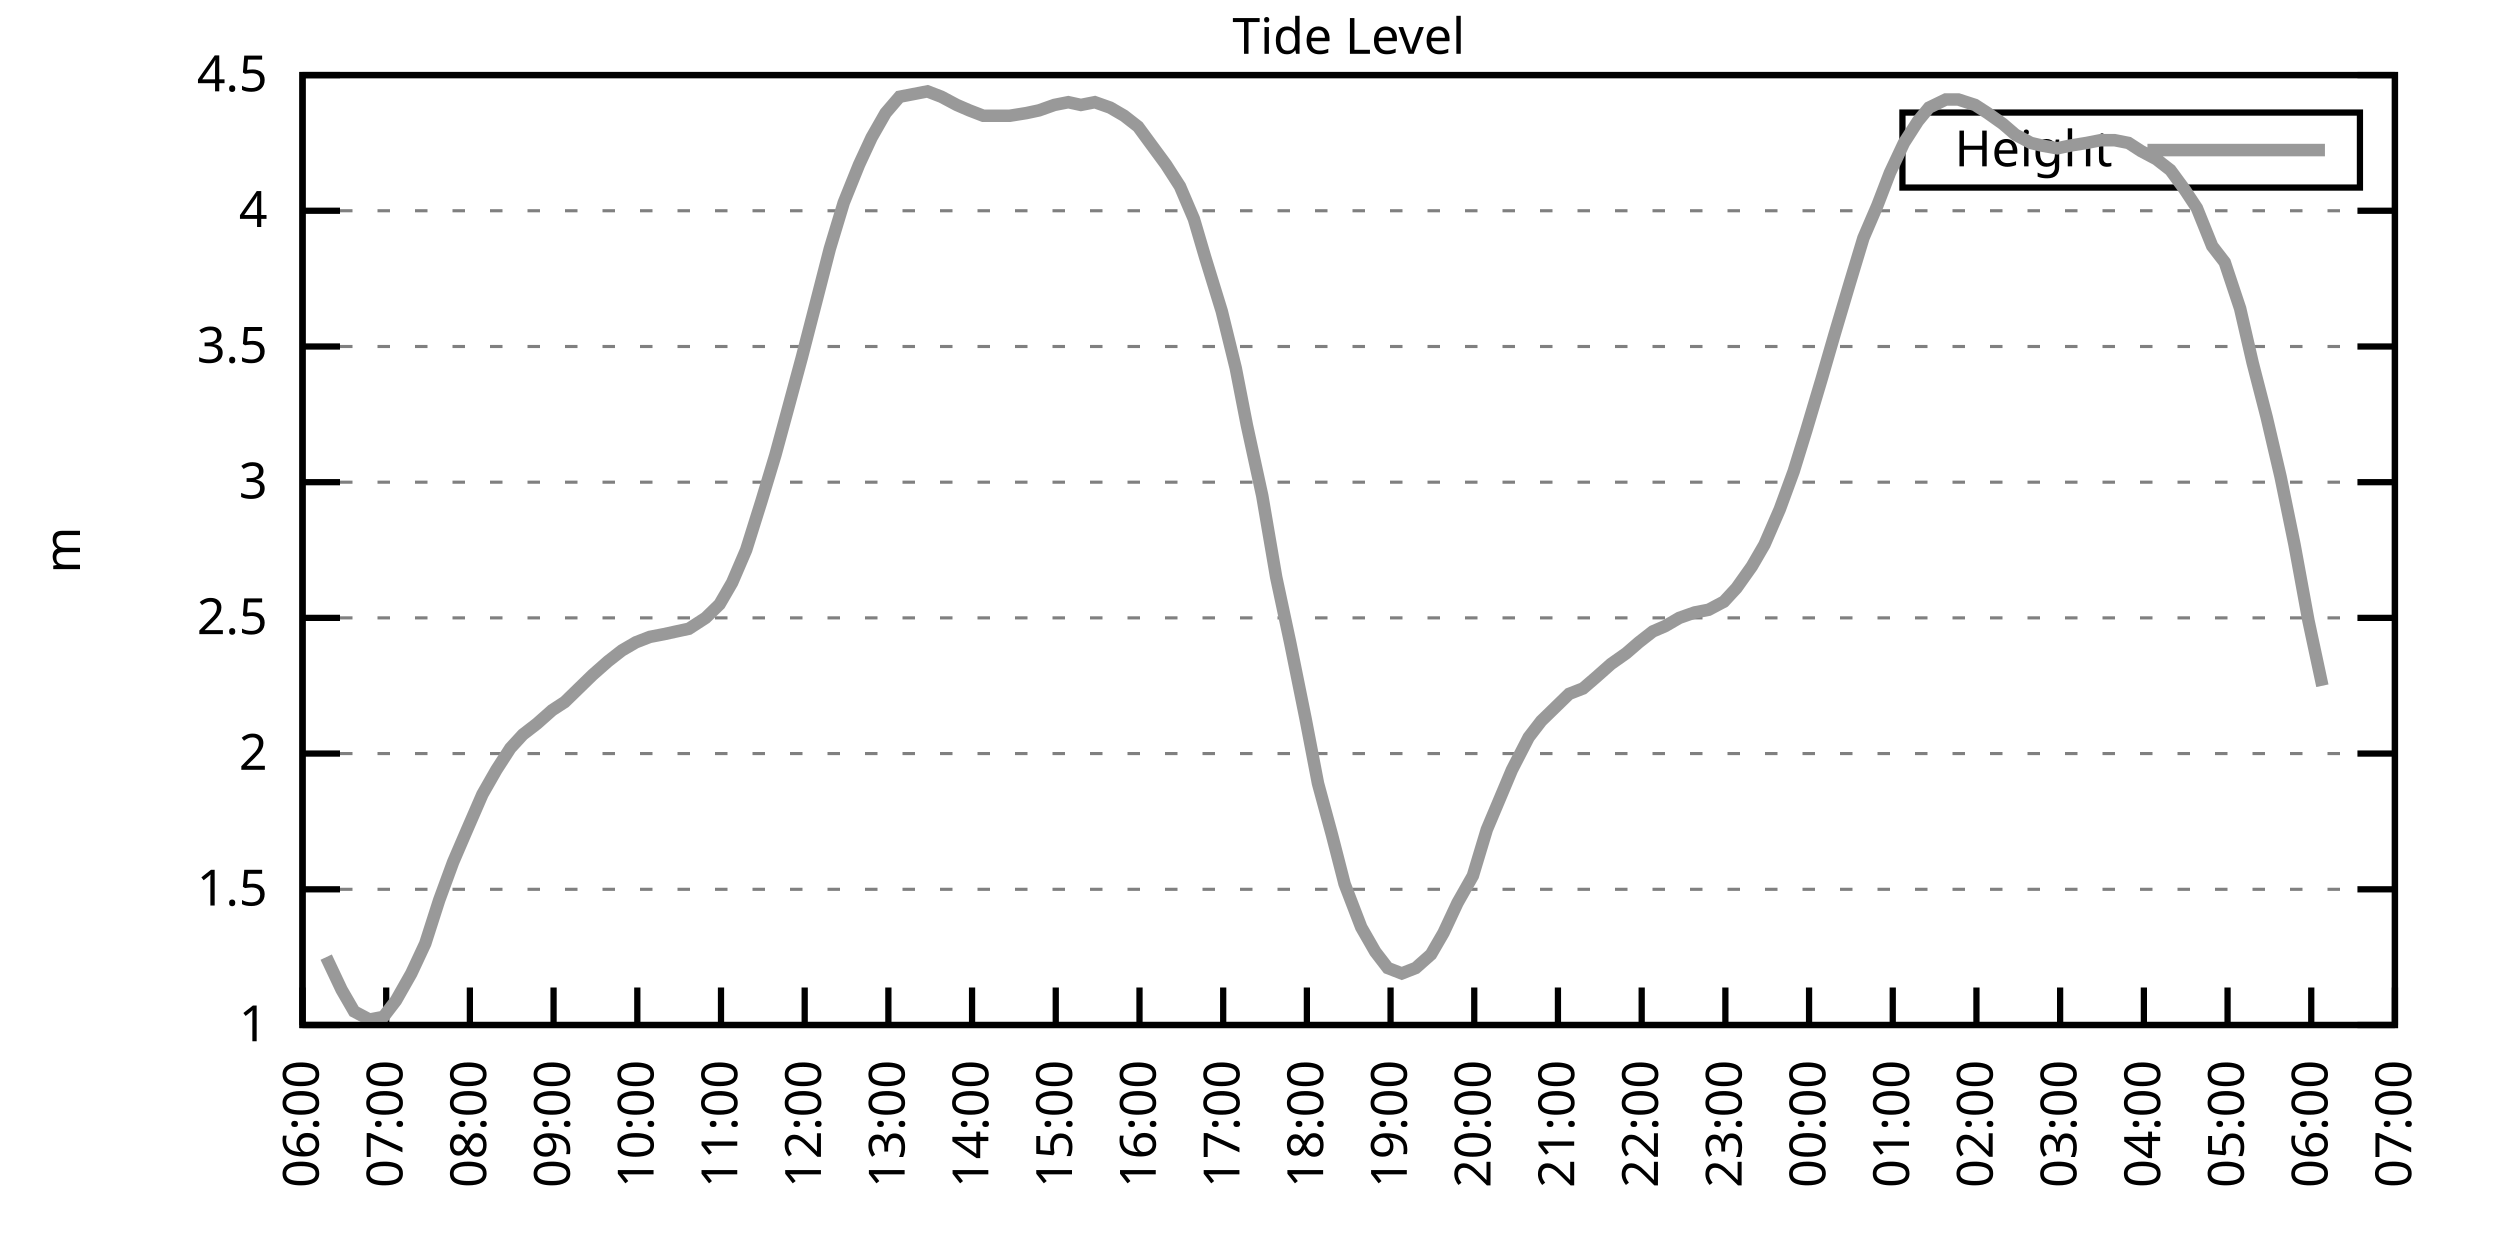
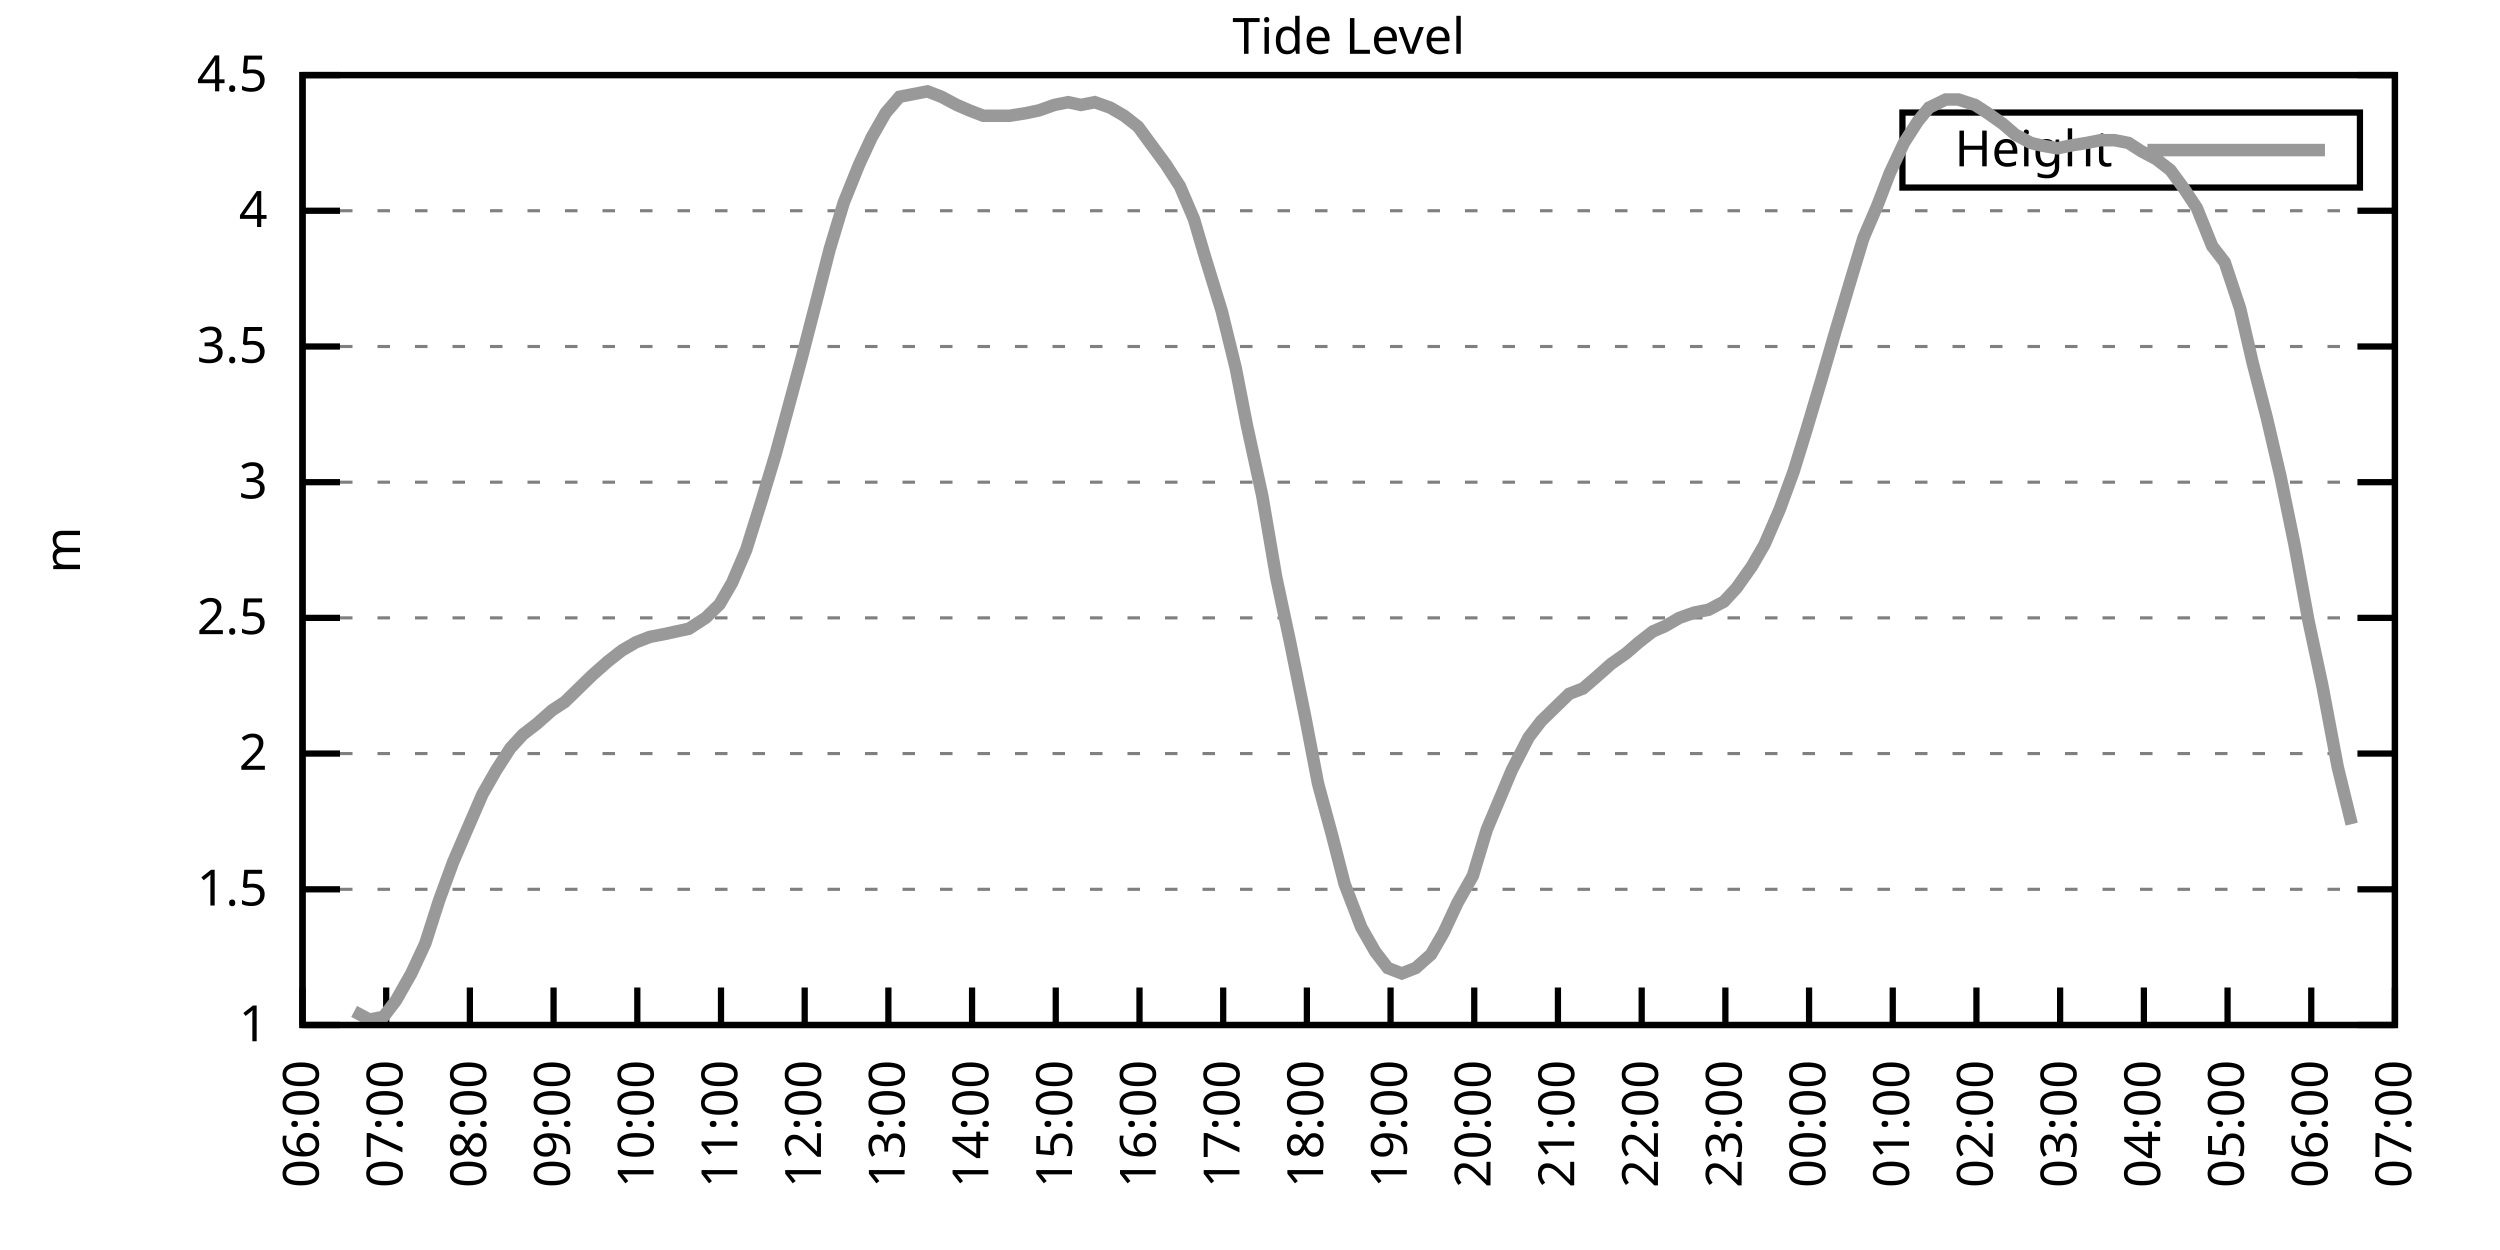
<svg xmlns="http://www.w3.org/2000/svg" xmlns:xlink="http://www.w3.org/1999/xlink" width="400" height="200" viewBox="0 0 400 200">
  <g id="gnuplot_canvas">
    <rect x="0" y="0" width="400" height="200" fill="none" />
    <defs>
      <circle id="gpDot" r="0.5" stroke-width="0.5" stroke="currentColor" />
      <path id="gpPt0" stroke-width="0.333" stroke="currentColor" d="M-1,0 h2 M0,-1 v2" />
      <path id="gpPt1" stroke-width="0.333" stroke="currentColor" d="M-1,-1 L1,1 M1,-1 L-1,1" />
      <path id="gpPt2" stroke-width="0.333" stroke="currentColor" d="M-1,0 L1,0 M0,-1 L0,1 M-1,-1 L1,1 M-1,1 L1,-1" />
      <rect id="gpPt3" stroke-width="0.333" stroke="currentColor" x="-1" y="-1" width="2" height="2" />
      <rect id="gpPt4" stroke-width="0.333" stroke="currentColor" fill="currentColor" x="-1" y="-1" width="2" height="2" />
      <circle id="gpPt5" stroke-width="0.333" stroke="currentColor" cx="0" cy="0" r="1" />
      <use xlink:href="#gpPt5" id="gpPt6" fill="currentColor" stroke="none" />
      <path id="gpPt7" stroke-width="0.333" stroke="currentColor" d="M0,-1.33 L-1.33,0.67 L1.33,0.67 z" />
      <use xlink:href="#gpPt7" id="gpPt8" fill="currentColor" stroke="none" />
      <use xlink:href="#gpPt7" id="gpPt9" stroke="currentColor" transform="rotate(180)" />
      <use xlink:href="#gpPt9" id="gpPt10" fill="currentColor" stroke="none" />
      <use xlink:href="#gpPt3" id="gpPt11" stroke="currentColor" transform="rotate(45)" />
      <use xlink:href="#gpPt11" id="gpPt12" fill="currentColor" stroke="none" />
      <path id="gpPt13" stroke-width="0.333" stroke="currentColor" d="M0,1.330 L1.265,0.411 L0.782,-1.067 L-0.782,-1.076 L-1.265,0.411 z" />
      <use xlink:href="#gpPt13" id="gpPt14" fill="currentColor" stroke="none" />
      <filter id="textbox" filterUnits="objectBoundingBox" x="0" y="0" height="1" width="1">
        <feFlood flood-color="white" flood-opacity="1" result="bgnd" />
        <feComposite in="SourceGraphic" in2="bgnd" operator="atop" />
      </filter>
      <filter id="greybox" filterUnits="objectBoundingBox" x="0" y="0" height="1" width="1">
        <feFlood flood-color="lightgrey" flood-opacity="1" result="grey" />
        <feComposite in="SourceGraphic" in2="grey" operator="atop" />
      </filter>
    </defs>
    <g fill="none" color="white" stroke="currentColor" stroke-width="1.00" stroke-linecap="butt" stroke-linejoin="miter">
</g>
    <g fill="none" color="black" stroke="currentColor" stroke-width="1.00" stroke-linecap="butt" stroke-linejoin="miter">
      <g stroke="none" shape-rendering="crispEdges">
        <polygon fill="rgb(255, 255, 255)" points="48.40,164.00 383.18,164.00 383.18,12.02 48.40,12.02 " />
      </g>
    </g>
    <g fill="none" color="black" stroke="currentColor" stroke-width="1.00" stroke-linecap="butt" stroke-linejoin="miter">
</g>
    <g fill="none" color="black" stroke="black" stroke-width="0.50" stroke-linecap="butt" stroke-linejoin="miter">
</g>
    <g fill="none" color="gray" stroke="currentColor" stroke-width="0.50" stroke-linecap="butt" stroke-linejoin="miter">
      <path stroke="gray" stroke-dasharray="2,4" class="gridline" d="M48.40,164.00 L383.19,164.00  " />
    </g>
    <g fill="none" color="gray" stroke="gray" stroke-width="1.00" stroke-linecap="butt" stroke-linejoin="miter">
</g>
    <g fill="none" color="black" stroke="currentColor" stroke-width="1.00" stroke-linecap="butt" stroke-linejoin="miter">
      <path stroke="black" d="M48.40,164.00 L54.40,164.00 M383.19,164.00 L377.19,164.00  " />
      <g transform="translate(42.80,166.60)" stroke="none" fill="black" font-family="Sans" font-size="8.00" text-anchor="end">
        <text>
          <tspan font-family="Sans"> 1</tspan>
        </text>
      </g>
    </g>
    <g fill="none" color="black" stroke="currentColor" stroke-width="1.00" stroke-linecap="butt" stroke-linejoin="miter">
</g>
    <g fill="none" color="black" stroke="black" stroke-width="0.50" stroke-linecap="butt" stroke-linejoin="miter">
</g>
    <g fill="none" color="gray" stroke="currentColor" stroke-width="0.50" stroke-linecap="butt" stroke-linejoin="miter">
      <path stroke="gray" stroke-dasharray="2,4" class="gridline" d="M48.40,142.29 L383.19,142.29  " />
    </g>
    <g fill="none" color="gray" stroke="gray" stroke-width="1.00" stroke-linecap="butt" stroke-linejoin="miter">
</g>
    <g fill="none" color="black" stroke="currentColor" stroke-width="1.00" stroke-linecap="butt" stroke-linejoin="miter">
      <path stroke="black" d="M48.40,142.29 L54.40,142.29 M383.19,142.29 L377.19,142.29  " />
      <g transform="translate(42.80,144.89)" stroke="none" fill="black" font-family="Sans" font-size="8.00" text-anchor="end">
        <text>
          <tspan font-family="Sans"> 1.5</tspan>
        </text>
      </g>
    </g>
    <g fill="none" color="black" stroke="currentColor" stroke-width="1.00" stroke-linecap="butt" stroke-linejoin="miter">
</g>
    <g fill="none" color="black" stroke="black" stroke-width="0.50" stroke-linecap="butt" stroke-linejoin="miter">
</g>
    <g fill="none" color="gray" stroke="currentColor" stroke-width="0.50" stroke-linecap="butt" stroke-linejoin="miter">
      <path stroke="gray" stroke-dasharray="2,4" class="gridline" d="M48.40,120.57 L383.19,120.57  " />
    </g>
    <g fill="none" color="gray" stroke="gray" stroke-width="1.00" stroke-linecap="butt" stroke-linejoin="miter">
</g>
    <g fill="none" color="black" stroke="currentColor" stroke-width="1.00" stroke-linecap="butt" stroke-linejoin="miter">
      <path stroke="black" d="M48.40,120.57 L54.40,120.57 M383.19,120.57 L377.19,120.57  " />
      <g transform="translate(42.80,123.17)" stroke="none" fill="black" font-family="Sans" font-size="8.00" text-anchor="end">
        <text>
          <tspan font-family="Sans"> 2</tspan>
        </text>
      </g>
    </g>
    <g fill="none" color="black" stroke="currentColor" stroke-width="1.00" stroke-linecap="butt" stroke-linejoin="miter">
</g>
    <g fill="none" color="black" stroke="black" stroke-width="0.50" stroke-linecap="butt" stroke-linejoin="miter">
</g>
    <g fill="none" color="gray" stroke="currentColor" stroke-width="0.50" stroke-linecap="butt" stroke-linejoin="miter">
      <path stroke="gray" stroke-dasharray="2,4" class="gridline" d="M48.40,98.86 L383.19,98.86  " />
    </g>
    <g fill="none" color="gray" stroke="gray" stroke-width="1.00" stroke-linecap="butt" stroke-linejoin="miter">
</g>
    <g fill="none" color="black" stroke="currentColor" stroke-width="1.00" stroke-linecap="butt" stroke-linejoin="miter">
      <path stroke="black" d="M48.40,98.86 L54.40,98.86 M383.19,98.86 L377.19,98.86  " />
      <g transform="translate(42.80,101.46)" stroke="none" fill="black" font-family="Sans" font-size="8.00" text-anchor="end">
        <text>
          <tspan font-family="Sans"> 2.5</tspan>
        </text>
      </g>
    </g>
    <g fill="none" color="black" stroke="currentColor" stroke-width="1.00" stroke-linecap="butt" stroke-linejoin="miter">
</g>
    <g fill="none" color="black" stroke="black" stroke-width="0.50" stroke-linecap="butt" stroke-linejoin="miter">
</g>
    <g fill="none" color="gray" stroke="currentColor" stroke-width="0.50" stroke-linecap="butt" stroke-linejoin="miter">
      <path stroke="gray" stroke-dasharray="2,4" class="gridline" d="M48.40,77.15 L383.19,77.15  " />
    </g>
    <g fill="none" color="gray" stroke="gray" stroke-width="1.00" stroke-linecap="butt" stroke-linejoin="miter">
</g>
    <g fill="none" color="black" stroke="currentColor" stroke-width="1.00" stroke-linecap="butt" stroke-linejoin="miter">
      <path stroke="black" d="M48.40,77.15 L54.40,77.15 M383.19,77.15 L377.19,77.15  " />
      <g transform="translate(42.80,79.75)" stroke="none" fill="black" font-family="Sans" font-size="8.00" text-anchor="end">
        <text>
          <tspan font-family="Sans"> 3</tspan>
        </text>
      </g>
    </g>
    <g fill="none" color="black" stroke="currentColor" stroke-width="1.00" stroke-linecap="butt" stroke-linejoin="miter">
</g>
    <g fill="none" color="black" stroke="black" stroke-width="0.50" stroke-linecap="butt" stroke-linejoin="miter">
</g>
    <g fill="none" color="gray" stroke="currentColor" stroke-width="0.50" stroke-linecap="butt" stroke-linejoin="miter">
      <path stroke="gray" stroke-dasharray="2,4" class="gridline" d="M48.40,55.44 L383.19,55.44  " />
    </g>
    <g fill="none" color="gray" stroke="gray" stroke-width="1.00" stroke-linecap="butt" stroke-linejoin="miter">
</g>
    <g fill="none" color="black" stroke="currentColor" stroke-width="1.00" stroke-linecap="butt" stroke-linejoin="miter">
      <path stroke="black" d="M48.40,55.44 L54.40,55.44 M383.19,55.44 L377.19,55.44  " />
      <g transform="translate(42.80,58.04)" stroke="none" fill="black" font-family="Sans" font-size="8.00" text-anchor="end">
        <text>
          <tspan font-family="Sans"> 3.5</tspan>
        </text>
      </g>
    </g>
    <g fill="none" color="black" stroke="currentColor" stroke-width="1.00" stroke-linecap="butt" stroke-linejoin="miter">
</g>
    <g fill="none" color="black" stroke="black" stroke-width="0.50" stroke-linecap="butt" stroke-linejoin="miter">
</g>
    <g fill="none" color="gray" stroke="currentColor" stroke-width="0.50" stroke-linecap="butt" stroke-linejoin="miter">
      <path stroke="gray" stroke-dasharray="2,4" class="gridline" d="M48.40,33.72 L383.19,33.72  " />
    </g>
    <g fill="none" color="gray" stroke="gray" stroke-width="1.00" stroke-linecap="butt" stroke-linejoin="miter">
</g>
    <g fill="none" color="black" stroke="currentColor" stroke-width="1.00" stroke-linecap="butt" stroke-linejoin="miter">
      <path stroke="black" d="M48.40,33.72 L54.40,33.72 M383.19,33.72 L377.19,33.72  " />
      <g transform="translate(42.80,36.32)" stroke="none" fill="black" font-family="Sans" font-size="8.00" text-anchor="end">
        <text>
          <tspan font-family="Sans"> 4</tspan>
        </text>
      </g>
    </g>
    <g fill="none" color="black" stroke="currentColor" stroke-width="1.00" stroke-linecap="butt" stroke-linejoin="miter">
</g>
    <g fill="none" color="black" stroke="black" stroke-width="0.50" stroke-linecap="butt" stroke-linejoin="miter">
</g>
    <g fill="none" color="gray" stroke="currentColor" stroke-width="0.50" stroke-linecap="butt" stroke-linejoin="miter">
      <path stroke="gray" stroke-dasharray="2,4" class="gridline" d="M48.40,12.01 L383.19,12.01  " />
    </g>
    <g fill="none" color="gray" stroke="gray" stroke-width="1.00" stroke-linecap="butt" stroke-linejoin="miter">
</g>
    <g fill="none" color="black" stroke="currentColor" stroke-width="1.00" stroke-linecap="butt" stroke-linejoin="miter">
      <path stroke="black" d="M48.40,12.01 L54.40,12.01 M383.19,12.01 L377.19,12.01  " />
      <g transform="translate(42.80,14.61)" stroke="none" fill="black" font-family="Sans" font-size="8.00" text-anchor="end">
        <text>
          <tspan font-family="Sans"> 4.5</tspan>
        </text>
      </g>
    </g>
    <g fill="none" color="black" stroke="currentColor" stroke-width="1.00" stroke-linecap="butt" stroke-linejoin="miter">
      <path stroke="black" d="M48.40,164.00 L48.40,158.00  " />
      <g transform="translate(51.00,169.60) rotate(270.00)" stroke="none" fill="black" font-family="Sans" font-size="8.00" text-anchor="end">
        <text>
          <tspan font-family="Sans">06:00</tspan>
        </text>
      </g>
    </g>
    <g fill="none" color="black" stroke="currentColor" stroke-width="1.00" stroke-linecap="butt" stroke-linejoin="miter">
      <path stroke="black" d="M61.79,164.00 L61.79,158.00  " />
      <g transform="translate(64.39,169.60) rotate(270.00)" stroke="none" fill="black" font-family="Sans" font-size="8.00" text-anchor="end">
        <text>
          <tspan font-family="Sans">07:00</tspan>
        </text>
      </g>
    </g>
    <g fill="none" color="black" stroke="currentColor" stroke-width="1.00" stroke-linecap="butt" stroke-linejoin="miter">
      <path stroke="black" d="M75.18,164.00 L75.18,158.00  " />
      <g transform="translate(77.78,169.60) rotate(270.00)" stroke="none" fill="black" font-family="Sans" font-size="8.00" text-anchor="end">
        <text>
          <tspan font-family="Sans">08:00</tspan>
        </text>
      </g>
    </g>
    <g fill="none" color="black" stroke="currentColor" stroke-width="1.00" stroke-linecap="butt" stroke-linejoin="miter">
      <path stroke="black" d="M88.57,164.00 L88.57,158.00  " />
      <g transform="translate(91.17,169.60) rotate(270.00)" stroke="none" fill="black" font-family="Sans" font-size="8.00" text-anchor="end">
        <text>
          <tspan font-family="Sans">09:00</tspan>
        </text>
      </g>
    </g>
    <g fill="none" color="black" stroke="currentColor" stroke-width="1.00" stroke-linecap="butt" stroke-linejoin="miter">
      <path stroke="black" d="M101.97,164.00 L101.97,158.00  " />
      <g transform="translate(104.57,169.60) rotate(270.00)" stroke="none" fill="black" font-family="Sans" font-size="8.00" text-anchor="end">
        <text>
          <tspan font-family="Sans">10:00</tspan>
        </text>
      </g>
    </g>
    <g fill="none" color="black" stroke="currentColor" stroke-width="1.00" stroke-linecap="butt" stroke-linejoin="miter">
      <path stroke="black" d="M115.36,164.00 L115.36,158.00  " />
      <g transform="translate(117.96,169.60) rotate(270.00)" stroke="none" fill="black" font-family="Sans" font-size="8.00" text-anchor="end">
        <text>
          <tspan font-family="Sans">11:00</tspan>
        </text>
      </g>
    </g>
    <g fill="none" color="black" stroke="currentColor" stroke-width="1.00" stroke-linecap="butt" stroke-linejoin="miter">
      <path stroke="black" d="M128.75,164.00 L128.75,158.00  " />
      <g transform="translate(131.35,169.60) rotate(270.00)" stroke="none" fill="black" font-family="Sans" font-size="8.00" text-anchor="end">
        <text>
          <tspan font-family="Sans">12:00</tspan>
        </text>
      </g>
    </g>
    <g fill="none" color="black" stroke="currentColor" stroke-width="1.00" stroke-linecap="butt" stroke-linejoin="miter">
      <path stroke="black" d="M142.14,164.00 L142.14,158.00  " />
      <g transform="translate(144.74,169.60) rotate(270.00)" stroke="none" fill="black" font-family="Sans" font-size="8.00" text-anchor="end">
        <text>
          <tspan font-family="Sans">13:00</tspan>
        </text>
      </g>
    </g>
    <g fill="none" color="black" stroke="currentColor" stroke-width="1.00" stroke-linecap="butt" stroke-linejoin="miter">
      <path stroke="black" d="M155.53,164.00 L155.53,158.00  " />
      <g transform="translate(158.13,169.60) rotate(270.00)" stroke="none" fill="black" font-family="Sans" font-size="8.00" text-anchor="end">
        <text>
          <tspan font-family="Sans">14:00</tspan>
        </text>
      </g>
    </g>
    <g fill="none" color="black" stroke="currentColor" stroke-width="1.00" stroke-linecap="butt" stroke-linejoin="miter">
      <path stroke="black" d="M168.92,164.00 L168.92,158.00  " />
      <g transform="translate(171.52,169.60) rotate(270.00)" stroke="none" fill="black" font-family="Sans" font-size="8.00" text-anchor="end">
        <text>
          <tspan font-family="Sans">15:00</tspan>
        </text>
      </g>
    </g>
    <g fill="none" color="black" stroke="currentColor" stroke-width="1.00" stroke-linecap="butt" stroke-linejoin="miter">
      <path stroke="black" d="M182.32,164.00 L182.32,158.00  " />
      <g transform="translate(184.92,169.60) rotate(270.00)" stroke="none" fill="black" font-family="Sans" font-size="8.00" text-anchor="end">
        <text>
          <tspan font-family="Sans">16:00</tspan>
        </text>
      </g>
    </g>
    <g fill="none" color="black" stroke="currentColor" stroke-width="1.00" stroke-linecap="butt" stroke-linejoin="miter">
      <path stroke="black" d="M195.71,164.00 L195.71,158.00  " />
      <g transform="translate(198.31,169.60) rotate(270.00)" stroke="none" fill="black" font-family="Sans" font-size="8.00" text-anchor="end">
        <text>
          <tspan font-family="Sans">17:00</tspan>
        </text>
      </g>
    </g>
    <g fill="none" color="black" stroke="currentColor" stroke-width="1.00" stroke-linecap="butt" stroke-linejoin="miter">
      <path stroke="black" d="M209.10,164.00 L209.10,158.00  " />
      <g transform="translate(211.70,169.60) rotate(270.00)" stroke="none" fill="black" font-family="Sans" font-size="8.00" text-anchor="end">
        <text>
          <tspan font-family="Sans">18:00</tspan>
        </text>
      </g>
    </g>
    <g fill="none" color="black" stroke="currentColor" stroke-width="1.00" stroke-linecap="butt" stroke-linejoin="miter">
      <path stroke="black" d="M222.49,164.00 L222.49,158.00  " />
      <g transform="translate(225.09,169.60) rotate(270.00)" stroke="none" fill="black" font-family="Sans" font-size="8.00" text-anchor="end">
        <text>
          <tspan font-family="Sans">19:00</tspan>
        </text>
      </g>
    </g>
    <g fill="none" color="black" stroke="currentColor" stroke-width="1.00" stroke-linecap="butt" stroke-linejoin="miter">
      <path stroke="black" d="M235.88,164.00 L235.88,158.00  " />
      <g transform="translate(238.48,169.60) rotate(270.00)" stroke="none" fill="black" font-family="Sans" font-size="8.00" text-anchor="end">
        <text>
          <tspan font-family="Sans">20:00</tspan>
        </text>
      </g>
    </g>
    <g fill="none" color="black" stroke="currentColor" stroke-width="1.00" stroke-linecap="butt" stroke-linejoin="miter">
      <path stroke="black" d="M249.27,164.00 L249.27,158.00  " />
      <g transform="translate(251.87,169.60) rotate(270.00)" stroke="none" fill="black" font-family="Sans" font-size="8.00" text-anchor="end">
        <text>
          <tspan font-family="Sans">21:00</tspan>
        </text>
      </g>
    </g>
    <g fill="none" color="black" stroke="currentColor" stroke-width="1.00" stroke-linecap="butt" stroke-linejoin="miter">
      <path stroke="black" d="M262.67,164.00 L262.67,158.00  " />
      <g transform="translate(265.27,169.60) rotate(270.00)" stroke="none" fill="black" font-family="Sans" font-size="8.00" text-anchor="end">
        <text>
          <tspan font-family="Sans">22:00</tspan>
        </text>
      </g>
    </g>
    <g fill="none" color="black" stroke="currentColor" stroke-width="1.00" stroke-linecap="butt" stroke-linejoin="miter">
      <path stroke="black" d="M276.06,164.00 L276.06,158.00  " />
      <g transform="translate(278.66,169.60) rotate(270.00)" stroke="none" fill="black" font-family="Sans" font-size="8.00" text-anchor="end">
        <text>
          <tspan font-family="Sans">23:00</tspan>
        </text>
      </g>
    </g>
    <g fill="none" color="black" stroke="currentColor" stroke-width="1.00" stroke-linecap="butt" stroke-linejoin="miter">
      <path stroke="black" d="M289.45,164.00 L289.45,158.00  " />
      <g transform="translate(292.05,169.60) rotate(270.00)" stroke="none" fill="black" font-family="Sans" font-size="8.00" text-anchor="end">
        <text>
          <tspan font-family="Sans">00:00</tspan>
        </text>
      </g>
    </g>
    <g fill="none" color="black" stroke="currentColor" stroke-width="1.00" stroke-linecap="butt" stroke-linejoin="miter">
      <path stroke="black" d="M302.84,164.00 L302.84,158.00  " />
      <g transform="translate(305.44,169.60) rotate(270.00)" stroke="none" fill="black" font-family="Sans" font-size="8.00" text-anchor="end">
        <text>
          <tspan font-family="Sans">01:00</tspan>
        </text>
      </g>
    </g>
    <g fill="none" color="black" stroke="currentColor" stroke-width="1.00" stroke-linecap="butt" stroke-linejoin="miter">
      <path stroke="black" d="M316.23,164.00 L316.23,158.00  " />
      <g transform="translate(318.83,169.60) rotate(270.00)" stroke="none" fill="black" font-family="Sans" font-size="8.00" text-anchor="end">
        <text>
          <tspan font-family="Sans">02:00</tspan>
        </text>
      </g>
    </g>
    <g fill="none" color="black" stroke="currentColor" stroke-width="1.00" stroke-linecap="butt" stroke-linejoin="miter">
      <path stroke="black" d="M329.62,164.00 L329.62,158.00  " />
      <g transform="translate(332.22,169.60) rotate(270.00)" stroke="none" fill="black" font-family="Sans" font-size="8.00" text-anchor="end">
        <text>
          <tspan font-family="Sans">03:00</tspan>
        </text>
      </g>
    </g>
    <g fill="none" color="black" stroke="currentColor" stroke-width="1.00" stroke-linecap="butt" stroke-linejoin="miter">
      <path stroke="black" d="M343.02,164.00 L343.02,158.00  " />
      <g transform="translate(345.62,169.60) rotate(270.00)" stroke="none" fill="black" font-family="Sans" font-size="8.00" text-anchor="end">
        <text>
          <tspan font-family="Sans">04:00</tspan>
        </text>
      </g>
    </g>
    <g fill="none" color="black" stroke="currentColor" stroke-width="1.00" stroke-linecap="butt" stroke-linejoin="miter">
      <path stroke="black" d="M356.41,164.00 L356.41,158.00  " />
      <g transform="translate(359.01,169.60) rotate(270.00)" stroke="none" fill="black" font-family="Sans" font-size="8.00" text-anchor="end">
        <text>
          <tspan font-family="Sans">05:00</tspan>
        </text>
      </g>
    </g>
    <g fill="none" color="black" stroke="currentColor" stroke-width="1.00" stroke-linecap="butt" stroke-linejoin="miter">
      <path stroke="black" d="M369.80,164.00 L369.80,158.00  " />
      <g transform="translate(372.40,169.60) rotate(270.00)" stroke="none" fill="black" font-family="Sans" font-size="8.00" text-anchor="end">
        <text>
          <tspan font-family="Sans">06:00</tspan>
        </text>
      </g>
    </g>
    <g fill="none" color="black" stroke="currentColor" stroke-width="1.00" stroke-linecap="butt" stroke-linejoin="miter">
      <path stroke="black" d="M383.19,164.00 L383.19,158.00  " />
      <g transform="translate(385.79,169.60) rotate(270.00)" stroke="none" fill="black" font-family="Sans" font-size="8.00" text-anchor="end">
        <text>
          <tspan font-family="Sans">07:00</tspan>
        </text>
      </g>
    </g>
    <g fill="none" color="black" stroke="currentColor" stroke-width="1.00" stroke-linecap="butt" stroke-linejoin="miter">
</g>
    <g fill="none" color="black" stroke="currentColor" stroke-width="1.00" stroke-linecap="butt" stroke-linejoin="miter">
      <path stroke="black" d="M48.40,12.01 L48.40,164.00 L383.19,164.00 L383.19,12.01 L48.40,12.01 Z  " />
    </g>
    <g fill="none" color="black" stroke="currentColor" stroke-width="1.00" stroke-linecap="butt" stroke-linejoin="miter">
</g>
    <g fill="none" color="black" stroke="currentColor" stroke-width="1.00" stroke-linecap="butt" stroke-linejoin="miter">
      <path stroke="black" d="M304.39,30.01 L304.39,18.01 L377.59,18.01 L377.59,30.01 L304.39,30.01 Z  " />
    </g>
    <g id="Tide_level_plot_1">
      <g fill="none" color="white" stroke="black" stroke-width="2.00" stroke-linecap="butt" stroke-linejoin="miter">
</g>
      <g fill="none" color="black" stroke="currentColor" stroke-width="2.00" stroke-linecap="butt" stroke-linejoin="miter">
        <g transform="translate(337.99,26.61)" stroke="none" fill="black" font-family="Sans" font-size="8.00" text-anchor="end">
          <text>
            <tspan font-family="Sans">Height</tspan>
          </text>
        </g>
      </g>
      <g fill="none" color="black" stroke="currentColor" stroke-width="2.00" stroke-linecap="butt" stroke-linejoin="miter">
-         <path stroke="rgb(153, 153, 153)" d="M343.59,24.01 L371.99,24.01 M52.19,153.14 L54.65,158.35 L56.66,161.83 L59.11,163.13 L61.35,162.70 L63.35,160.09   L65.81,155.75 L68.04,150.97 L70.27,144.02 L72.50,137.94 L74.74,132.73 L77.19,127.09 L79.42,123.18 L81.66,119.71   L83.66,117.53 L85.90,115.80 L88.35,113.63 L90.36,112.32 L92.59,110.15 L94.82,107.98 L97.28,105.81 L99.51,104.07   L101.74,102.77 L103.98,101.90 L106.21,101.47 L108.22,101.03 L110.22,100.60 L112.90,98.86 L115.13,96.69 L117.14,93.22   L119.38,88.00 L121.83,80.19 L124.06,72.81 L126.07,65.42 L128.30,57.17 L130.54,48.49 L132.77,39.80 L135.00,32.42   L137.45,26.34 L139.46,22.00 L141.69,18.09 L143.93,15.48 L146.16,15.05 L148.39,14.62 L150.62,15.48 L153.08,16.79   L155.09,17.66 L157.32,18.52 L159.77,18.52 L161.56,18.52 L164.24,18.09 L166.25,17.66 L168.70,16.79 L170.93,16.35   L172.94,16.79 L175.17,16.35 L177.63,17.22 L179.86,18.52 L182.09,20.26 L184.32,23.30 L186.56,26.34 L188.79,29.81   L191.02,35.03 L192.81,41.11 L195.48,49.79 L197.72,58.91 L199.50,68.03 L201.96,79.32 L204.19,92.35 L206.42,102.77   L208.88,114.93 L210.88,125.35 L213.12,133.60 L215.13,141.42 L217.80,148.37 L220.04,152.28 L222.04,154.88 L224.28,155.75   L226.51,154.88 L228.96,152.71 L230.97,149.24 L233.20,144.46 L235.66,140.12 L237.89,132.73 L239.90,127.96 L241.91,123.18   L244.59,117.97 L246.60,115.36 L248.83,113.19 L251.06,111.02 L253.29,110.15 L255.30,108.42 L257.76,106.24 L260.21,104.51   L262.22,102.77 L264.45,101.03 L266.46,100.16 L268.69,98.86 L271.15,97.99 L273.38,97.56 L275.83,96.26 L277.84,94.08   L280.30,90.61 L282.31,87.14 L284.76,81.49 L286.99,75.41 L289.00,68.90 L291.46,60.65 L293.47,53.70 L295.92,45.45   L298.15,38.07 L300.39,32.85 L302.39,27.64 L304.63,22.87 L306.86,19.39 L308.64,17.22 L311.32,15.92 L313.33,15.92   L316.01,16.79 L318.02,18.09 L320.47,19.83 L322.48,21.56 L324.94,22.87 L326.72,23.30 L329.18,23.73 L331.19,23.30   L333.86,22.87 L336.10,22.43 L338.33,22.43 L340.56,22.87 L342.57,24.17 L345.02,25.47 L347.26,27.21 L349.49,30.25   L351.50,33.29 L353.95,39.37 L355.96,41.97 L358.42,49.36 L360.42,58.04 L362.66,66.73 L364.89,76.28 L367.12,87.14   L369.35,99.30 L371.58,109.72  " />
+         <path stroke="rgb(153, 153, 153)" d="M343.59,24.01 L371.99,24.01 M56.66,161.83 L59.11,163.13 L61.35,162.70 L63.35,160.09 L65.81,155.75 L68.04,150.97   L70.27,144.02 L72.50,137.94 L74.74,132.73 L77.19,127.09 L79.42,123.18 L81.66,119.71 L83.66,117.53 L85.90,115.80   L88.35,113.63 L90.36,112.32 L92.59,110.15 L94.82,107.98 L97.28,105.81 L99.51,104.07 L101.74,102.77 L103.98,101.90   L106.21,101.47 L108.22,101.03 L110.22,100.60 L112.90,98.86 L115.13,96.69 L117.14,93.22 L119.38,88.00 L121.83,80.19   L124.06,72.81 L126.07,65.42 L128.30,57.17 L130.54,48.49 L132.77,39.80 L135.00,32.42 L137.45,26.34 L139.46,22.00   L141.69,18.09 L143.93,15.48 L146.16,15.05 L148.39,14.62 L150.62,15.48 L153.08,16.79 L155.09,17.66 L157.32,18.52   L159.77,18.52 L161.56,18.52 L164.24,18.09 L166.25,17.66 L168.70,16.79 L170.93,16.35 L172.94,16.79 L175.17,16.35   L177.63,17.22 L179.86,18.52 L182.09,20.26 L184.32,23.30 L186.56,26.34 L188.79,29.81 L191.02,35.03 L192.81,41.11   L195.48,49.79 L197.72,58.91 L199.50,68.03 L201.96,79.32 L204.19,92.35 L206.42,102.77 L208.88,114.93 L210.88,125.35   L213.12,133.60 L215.13,141.42 L217.80,148.37 L220.04,152.28 L222.04,154.88 L224.28,155.75 L226.51,154.88 L228.96,152.71   L230.97,149.24 L233.20,144.46 L235.66,140.12 L237.89,132.73 L239.90,127.96 L241.91,123.18 L244.59,117.97 L246.60,115.36   L248.83,113.19 L251.06,111.02 L253.29,110.15 L255.30,108.42 L257.76,106.24 L260.21,104.51 L262.22,102.77 L264.45,101.03   L266.46,100.16 L268.69,98.86 L271.15,97.99 L273.38,97.56 L275.83,96.26 L277.84,94.08 L280.30,90.61 L282.31,87.14   L284.76,81.49 L286.99,75.41 L289.00,68.90 L291.46,60.65 L293.47,53.70 L295.92,45.45 L298.15,38.07 L300.39,32.85   L302.39,27.64 L304.63,22.87 L306.86,19.39 L308.64,17.22 L311.32,15.92 L313.33,15.92 L316.01,16.79 L318.02,18.09   L320.47,19.83 L322.48,21.56 L324.94,22.87 L326.72,23.30 L329.18,23.73 L331.19,23.30 L333.86,22.87 L336.10,22.43   L338.33,22.43 L340.56,22.87 L342.57,24.17 L345.02,25.47 L347.26,27.21 L349.49,30.25 L351.50,33.29 L353.95,39.37   L355.96,41.97 L358.42,49.36 L360.42,58.04 L362.66,66.73 L364.89,76.28 L367.12,87.14 L369.35,99.30 L371.58,109.72   L374.04,122.75 L376.27,131.86  " />
      </g>
    </g>
    <g fill="none" color="black" stroke="currentColor" stroke-width="2.00" stroke-linecap="butt" stroke-linejoin="miter">
</g>
    <g fill="none" color="black" stroke="black" stroke-width="1.00" stroke-linecap="butt" stroke-linejoin="miter">
</g>
    <g fill="none" color="black" stroke="currentColor" stroke-width="1.00" stroke-linecap="butt" stroke-linejoin="miter">
      <path stroke="black" d="M48.40,12.01 L48.40,164.00 L383.19,164.00 L383.19,12.01 L48.40,12.01 Z  " />
      <g transform="translate(12.80,88.01) rotate(270.00)" stroke="none" fill="black" font-family="Sans" font-size="8.00" text-anchor="middle">
        <text>
          <tspan font-family="Sans">m</tspan>
        </text>
      </g>
    </g>
    <g fill="none" color="black" stroke="currentColor" stroke-width="1.00" stroke-linecap="butt" stroke-linejoin="miter">
</g>
    <g fill="none" color="black" stroke="currentColor" stroke-width="1.00" stroke-linecap="butt" stroke-linejoin="miter">
      <g transform="translate(215.79,8.61)" stroke="none" fill="black" font-family="Sans" font-size="8.00" text-anchor="middle">
        <text>
          <tspan font-family="Sans">Tide Level</tspan>
        </text>
      </g>
    </g>
    <g fill="none" color="black" stroke="currentColor" stroke-width="1.00" stroke-linecap="butt" stroke-linejoin="miter">
</g>
  </g>
</svg>
